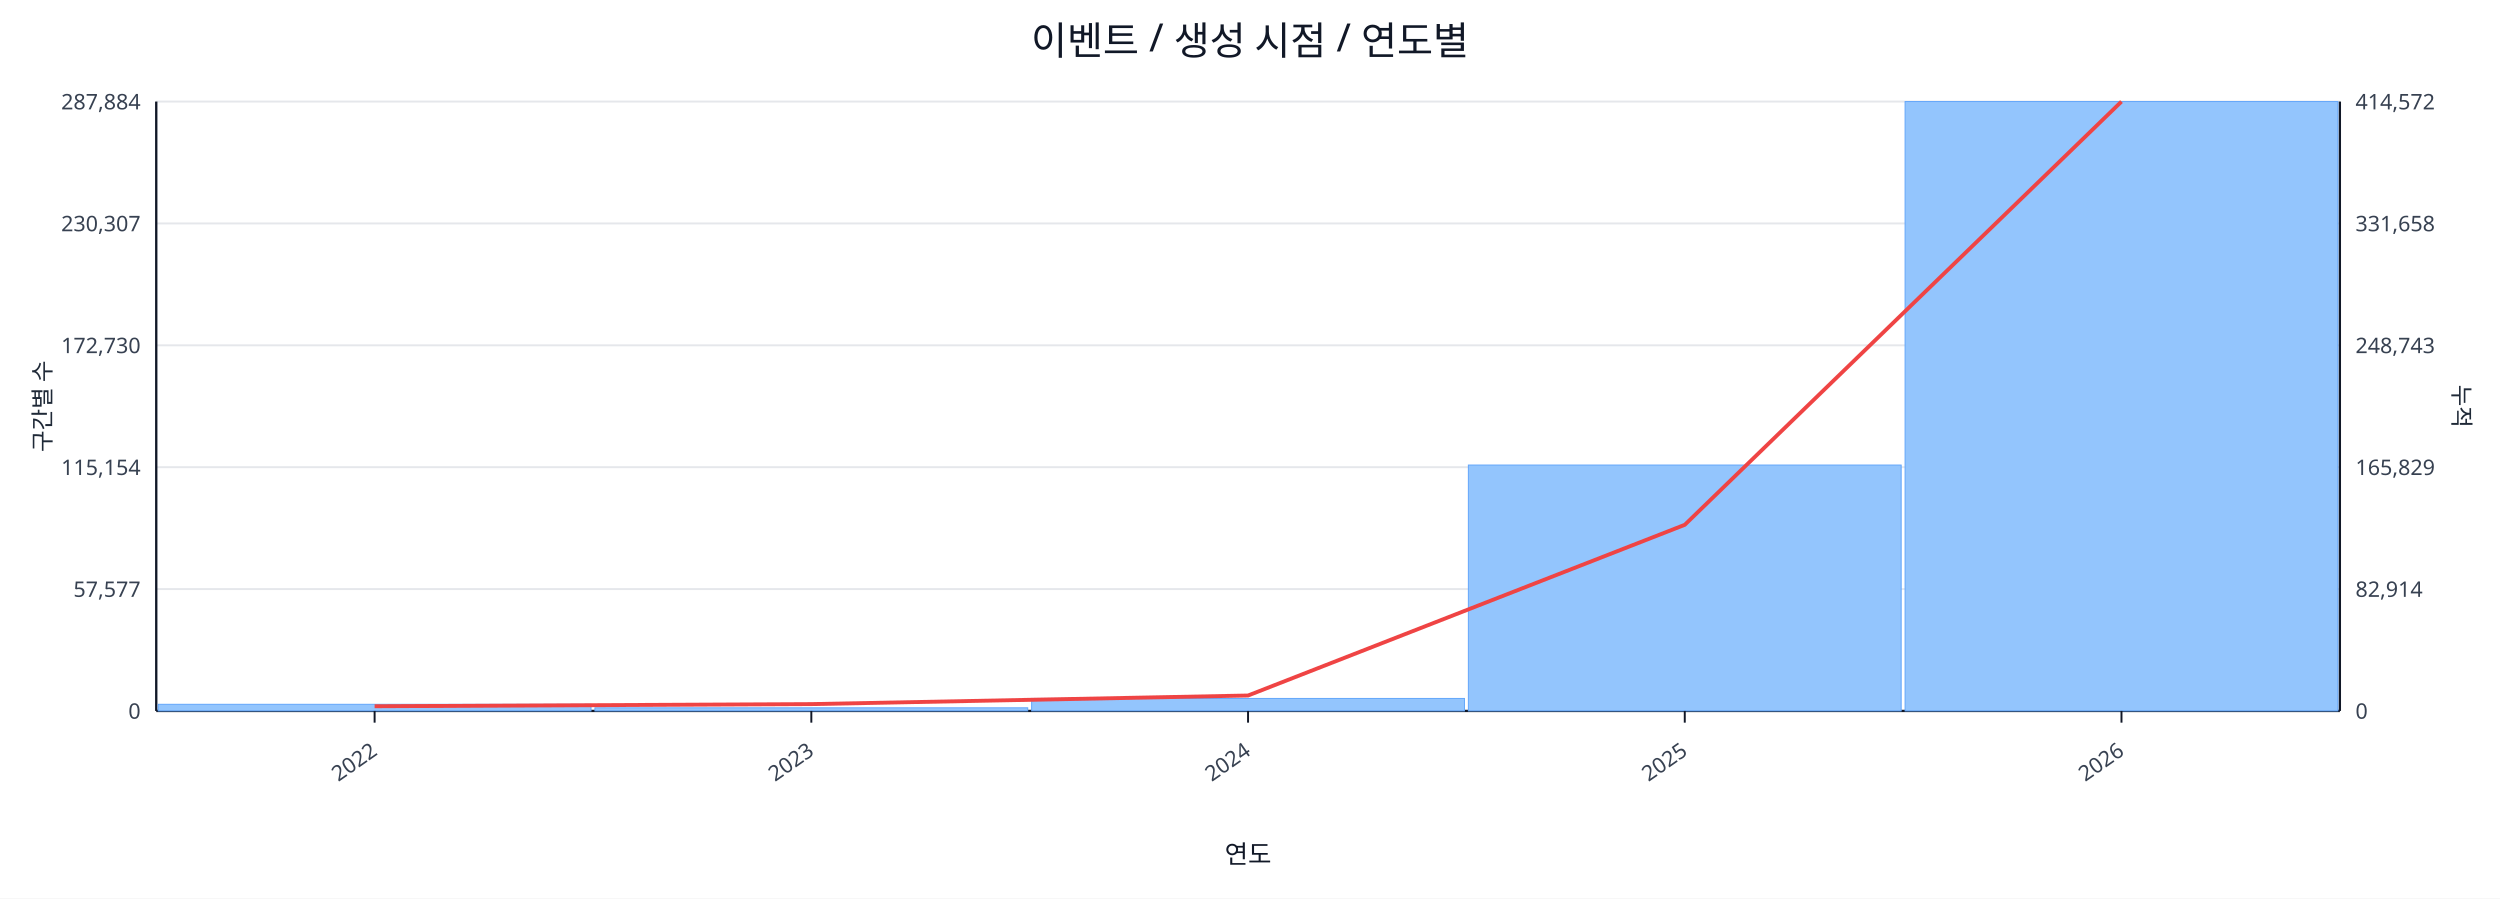
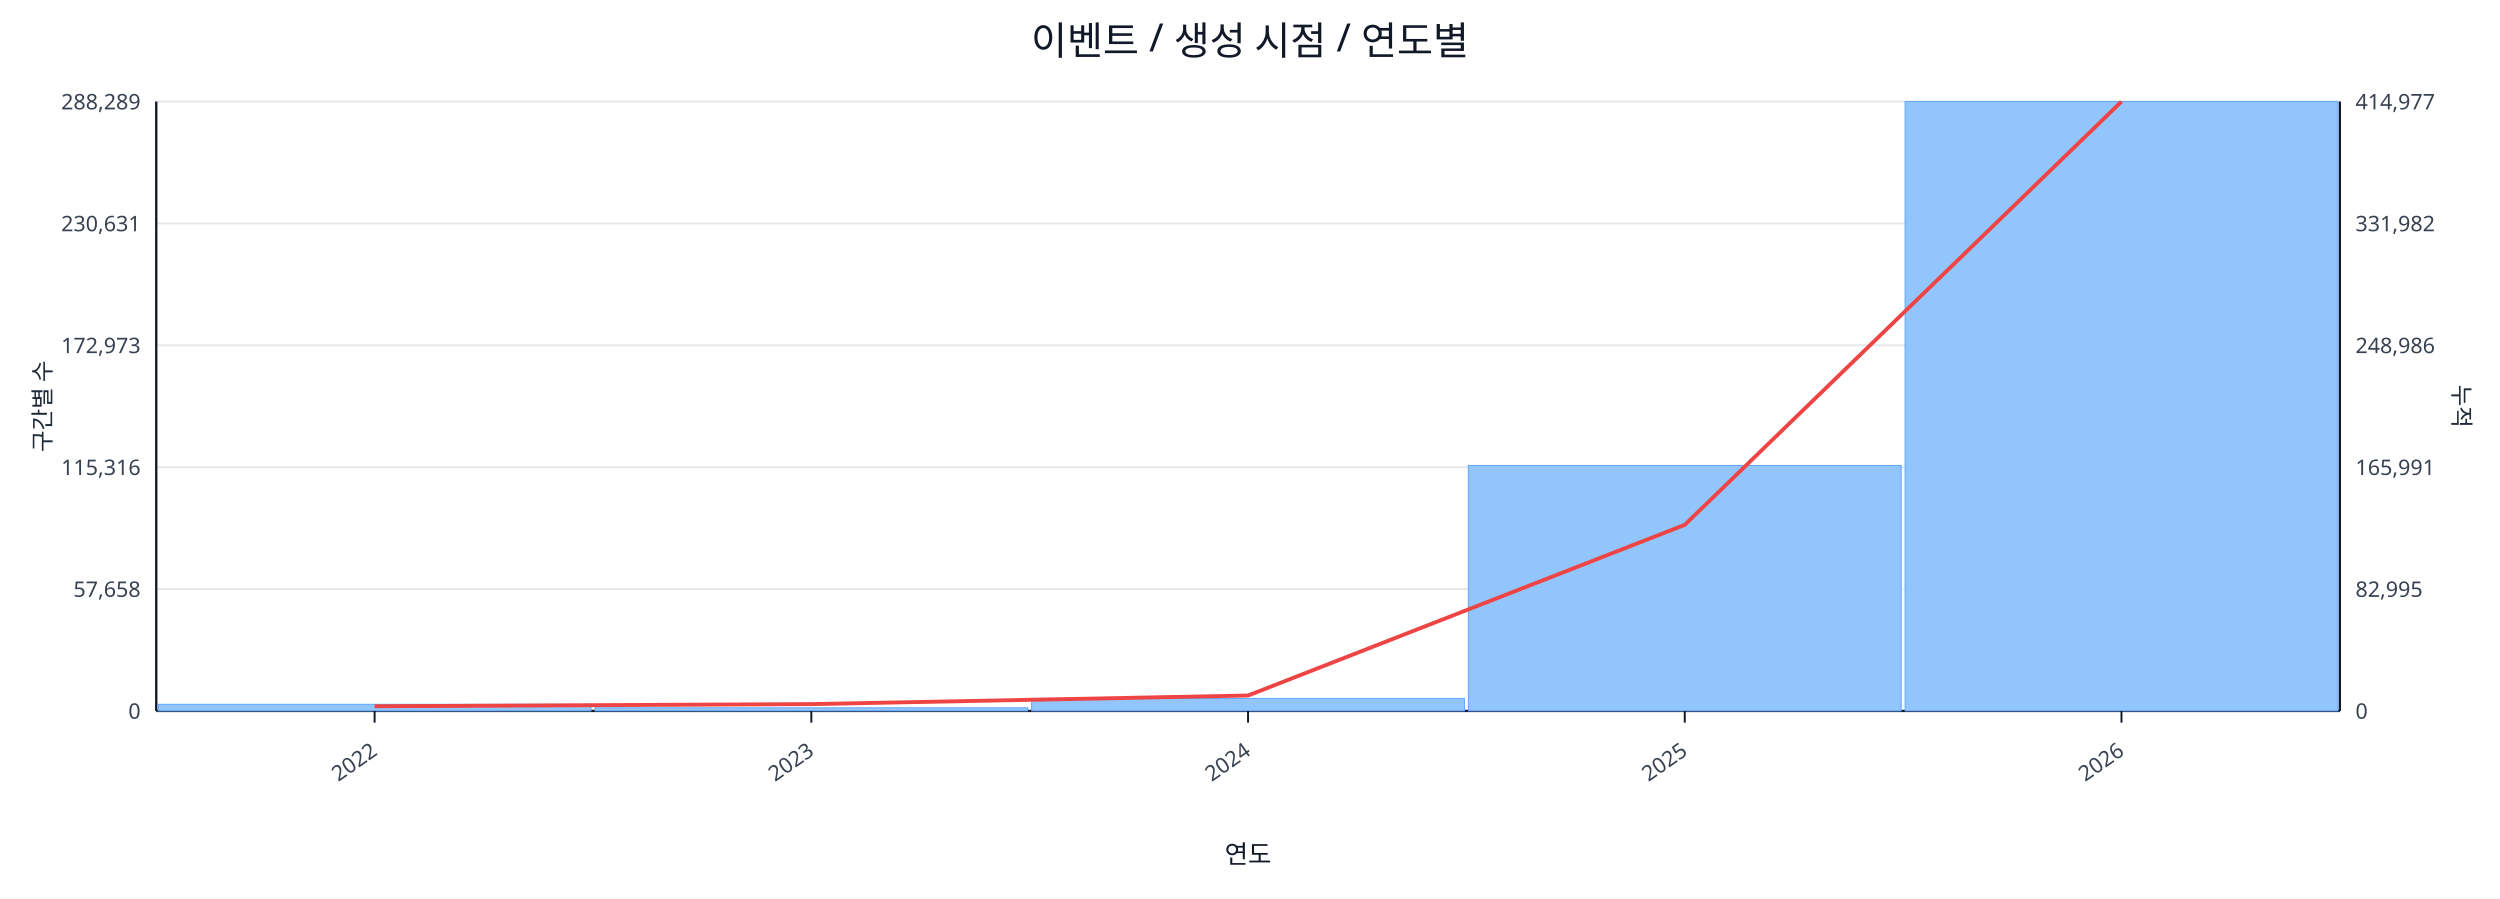
<svg xmlns="http://www.w3.org/2000/svg" width="1280" height="460" viewBox="0 0 1280 460">
  <rect x="0" y="0" width="100%" height="100%" fill="#ffffff" />
  <text x="640.0" y="28" font-size="20" text-anchor="middle" font-family="sans-serif" fill="#111827">이벤트 / 생성 시점 / 연도별</text>
  <line x1="80.0" y1="52.0" x2="1198.0" y2="52.0" stroke="#e5e7eb" stroke-width="1" />
-   <text x="72.0" y="56.0" font-size="11" text-anchor="end" font-family="sans-serif" fill="#374151">287,884</text>
-   <text x="1206.0" y="56.0" font-size="11" text-anchor="start" font-family="sans-serif" fill="#374151">414,572</text>
+   <text x="72.0" y="56.0" font-size="11" text-anchor="end" font-family="sans-serif" fill="#374151">288,289</text>
+   <text x="1206.0" y="56.0" font-size="11" text-anchor="start" font-family="sans-serif" fill="#374151">414,977</text>
  <line x1="80.0" y1="114.4" x2="1198.0" y2="114.4" stroke="#e5e7eb" stroke-width="1" />
-   <text x="72.0" y="118.4" font-size="11" text-anchor="end" font-family="sans-serif" fill="#374151">230,307</text>
-   <text x="1206.0" y="118.4" font-size="11" text-anchor="start" font-family="sans-serif" fill="#374151">331,658</text>
+   <text x="72.0" y="118.4" font-size="11" text-anchor="end" font-family="sans-serif" fill="#374151">230,631</text>
+   <text x="1206.0" y="118.4" font-size="11" text-anchor="start" font-family="sans-serif" fill="#374151">331,982</text>
  <line x1="80.0" y1="176.8" x2="1198.0" y2="176.8" stroke="#e5e7eb" stroke-width="1" />
-   <text x="72.0" y="180.8" font-size="11" text-anchor="end" font-family="sans-serif" fill="#374151">172,730</text>
-   <text x="1206.0" y="180.8" font-size="11" text-anchor="start" font-family="sans-serif" fill="#374151">248,743</text>
+   <text x="72.0" y="180.8" font-size="11" text-anchor="end" font-family="sans-serif" fill="#374151">172,973</text>
+   <text x="1206.0" y="180.8" font-size="11" text-anchor="start" font-family="sans-serif" fill="#374151">248,986</text>
  <line x1="80.0" y1="239.2" x2="1198.0" y2="239.2" stroke="#e5e7eb" stroke-width="1" />
-   <text x="72.0" y="243.2" font-size="11" text-anchor="end" font-family="sans-serif" fill="#374151">115,154</text>
-   <text x="1206.0" y="243.2" font-size="11" text-anchor="start" font-family="sans-serif" fill="#374151">165,829</text>
+   <text x="72.0" y="243.2" font-size="11" text-anchor="end" font-family="sans-serif" fill="#374151">115,316</text>
+   <text x="1206.0" y="243.2" font-size="11" text-anchor="start" font-family="sans-serif" fill="#374151">165,991</text>
  <line x1="80.0" y1="301.6" x2="1198.0" y2="301.6" stroke="#e5e7eb" stroke-width="1" />
-   <text x="72.0" y="305.6" font-size="11" text-anchor="end" font-family="sans-serif" fill="#374151">57,577</text>
-   <text x="1206.0" y="305.6" font-size="11" text-anchor="start" font-family="sans-serif" fill="#374151">82,914</text>
+   <text x="72.0" y="305.6" font-size="11" text-anchor="end" font-family="sans-serif" fill="#374151">57,658</text>
+   <text x="1206.0" y="305.6" font-size="11" text-anchor="start" font-family="sans-serif" fill="#374151">82,995</text>
  <line x1="80.0" y1="364.0" x2="1198.0" y2="364.0" stroke="#e5e7eb" stroke-width="1" />
  <text x="72.0" y="368.0" font-size="11" text-anchor="end" font-family="sans-serif" fill="#374151">0</text>
  <text x="1206.0" y="368.0" font-size="11" text-anchor="start" font-family="sans-serif" fill="#374151">0</text>
  <line x1="80.0" y1="364.0" x2="1198.0" y2="364.0" stroke="#111827" stroke-width="1.2" />
  <line x1="80.0" y1="52.0" x2="80.0" y2="364.0" stroke="#111827" stroke-width="1.2" />
  <line x1="1198.0" y1="52.0" x2="1198.0" y2="364.0" stroke="#111827" stroke-width="1.2" />
  <rect x="81.0" y="360.6" width="221.6" height="3.4" fill="#93c5fd" stroke="#60a5fa" stroke-width="0.5" />
  <rect x="304.6" y="362.4" width="221.6" height="1.6" fill="#93c5fd" stroke="#60a5fa" stroke-width="0.5" />
  <rect x="528.2" y="357.6" width="221.6" height="6.4" fill="#93c5fd" stroke="#60a5fa" stroke-width="0.5" />
-   <rect x="751.8" y="238.1" width="221.6" height="125.9" fill="#93c5fd" stroke="#60a5fa" stroke-width="0.5" />
+   <rect x="751.8" y="238.3" width="221.6" height="125.7" fill="#93c5fd" stroke="#60a5fa" stroke-width="0.5" />
  <rect x="975.4" y="52.0" width="221.6" height="312.0" fill="#93c5fd" stroke="#60a5fa" stroke-width="0.5" />
  <polyline fill="none" stroke="#ef4444" stroke-width="2" points="191.8,361.6 415.4,360.5 639.0,356.1 862.6,268.7 1086.2,52.0" />
  <line x1="191.8" y1="364.0" x2="191.8" y2="370.0" stroke="#111827" stroke-width="1" />
  <text x="193.8" y="386.0" font-size="11" text-anchor="end" transform="rotate(-35 193.8 386.0)" font-family="sans-serif" fill="#374151">2022</text>
  <line x1="415.4" y1="364.0" x2="415.4" y2="370.0" stroke="#111827" stroke-width="1" />
  <text x="417.4" y="386.0" font-size="11" text-anchor="end" transform="rotate(-35 417.4 386.0)" font-family="sans-serif" fill="#374151">2023</text>
  <line x1="639.0" y1="364.0" x2="639.0" y2="370.0" stroke="#111827" stroke-width="1" />
  <text x="641.0" y="386.0" font-size="11" text-anchor="end" transform="rotate(-35 641.0 386.0)" font-family="sans-serif" fill="#374151">2024</text>
  <line x1="862.6" y1="364.0" x2="862.6" y2="370.0" stroke="#111827" stroke-width="1" />
  <text x="864.6" y="386.0" font-size="11" text-anchor="end" transform="rotate(-35 864.6 386.0)" font-family="sans-serif" fill="#374151">2025</text>
  <line x1="1086.2" y1="364.0" x2="1086.2" y2="370.0" stroke="#111827" stroke-width="1" />
  <text x="1088.2" y="386.0" font-size="11" text-anchor="end" transform="rotate(-35 1088.2 386.0)" font-family="sans-serif" fill="#374151">2026</text>
  <text x="26" y="208.0" font-size="12" transform="rotate(-90 26 208.0)" text-anchor="middle" font-family="sans-serif" fill="#1f2937">구간별 수</text>
  <text x="1256.0" y="208.0" font-size="12" transform="rotate(90 1256.0 208.0)" text-anchor="middle" font-family="sans-serif" fill="#1f2937">누적</text>
  <text x="639.0" y="442.0" font-size="13" text-anchor="middle" font-family="sans-serif" fill="#111827">연도</text>
</svg>
